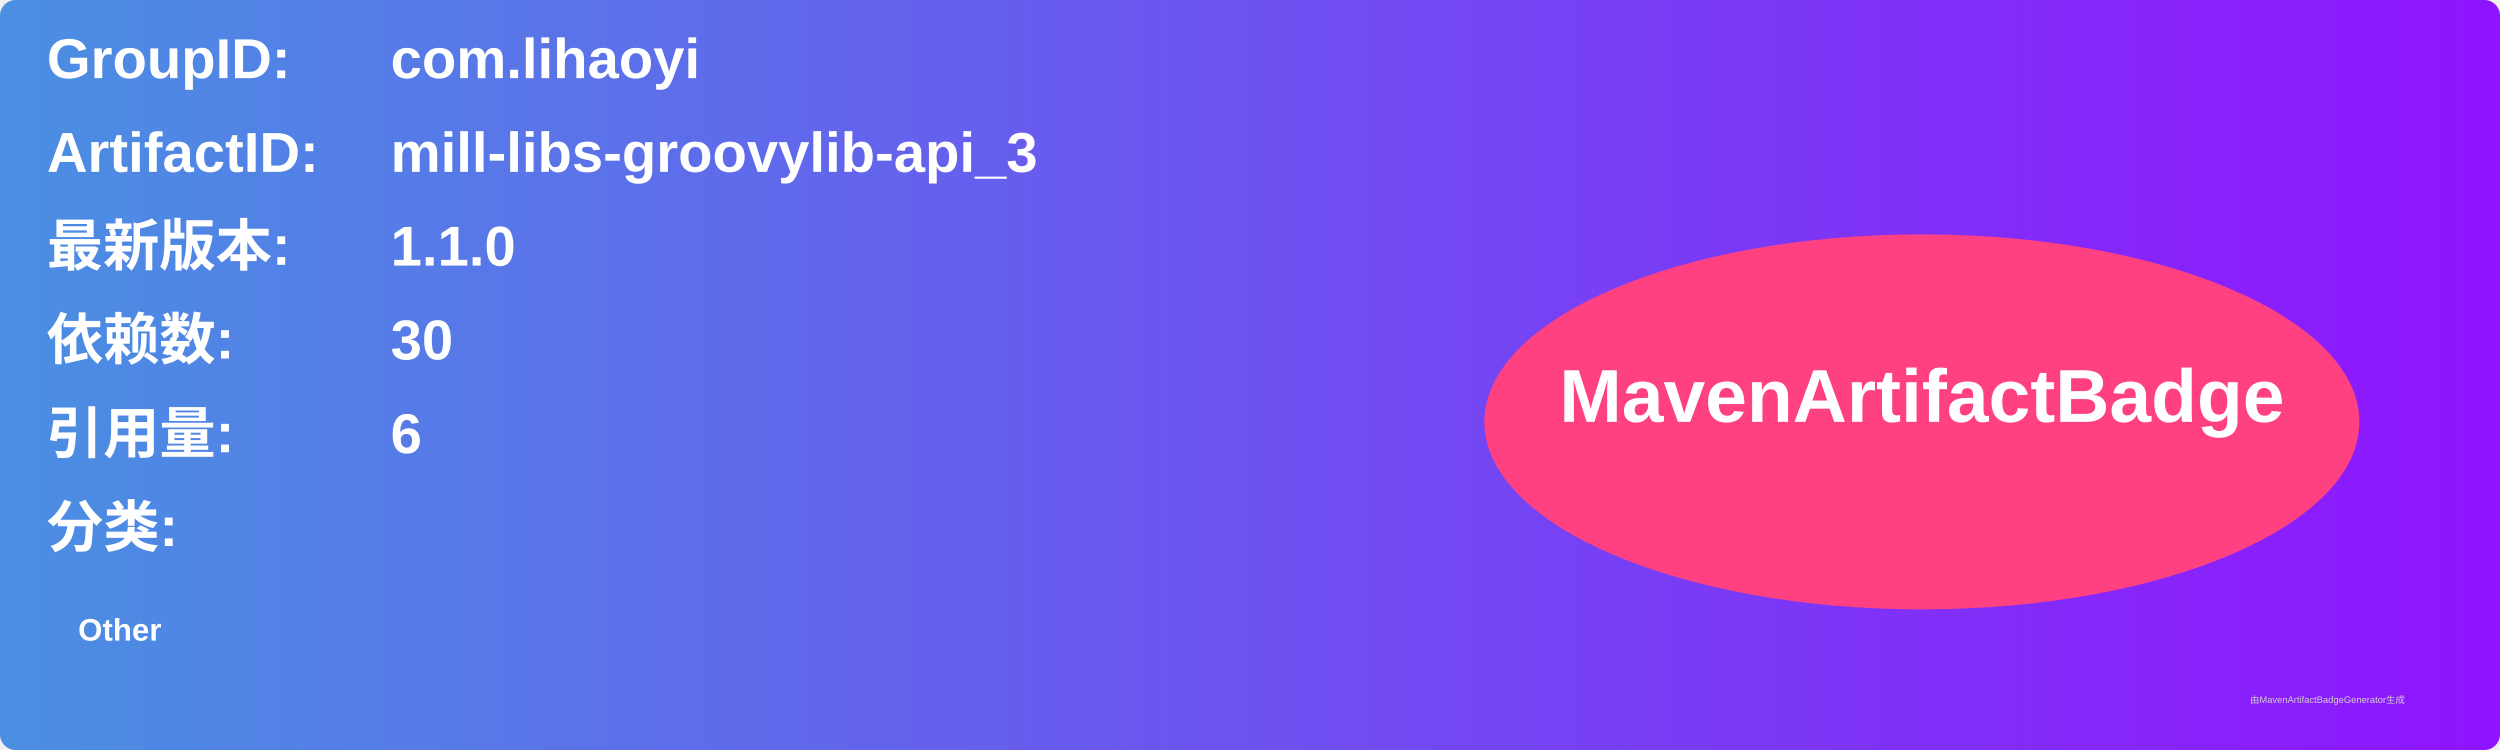
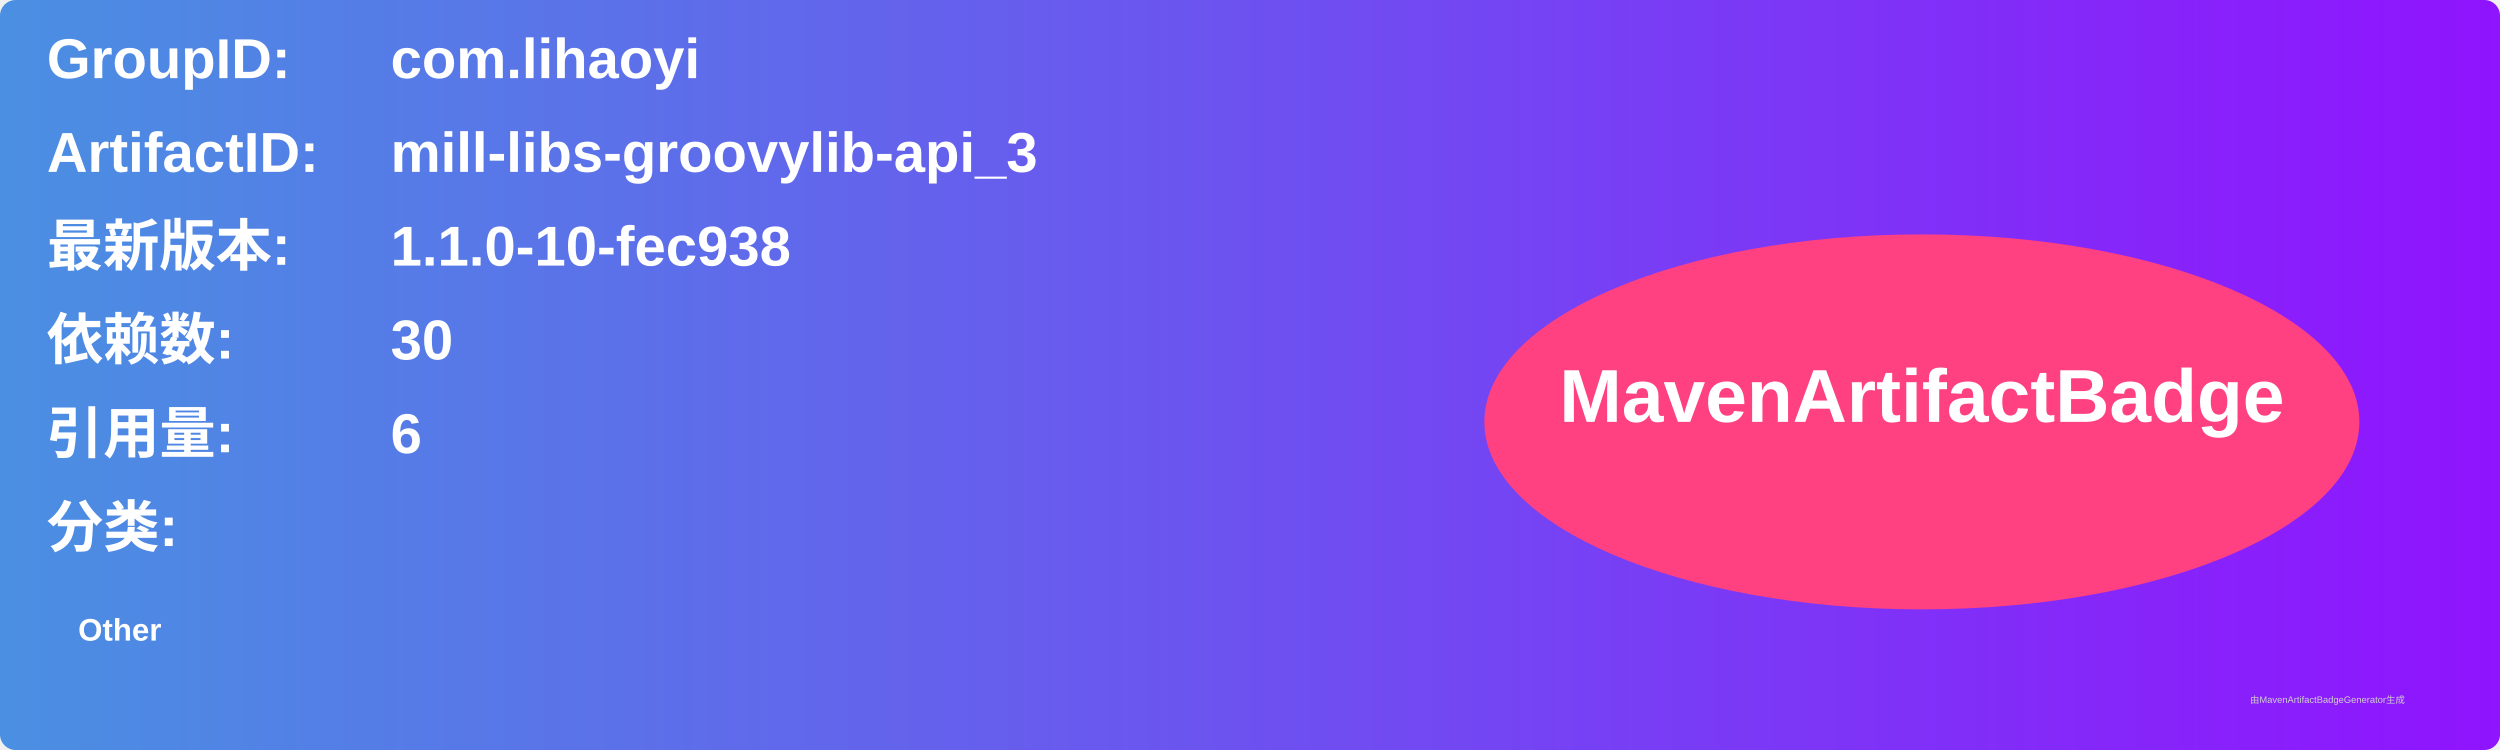
<svg xmlns="http://www.w3.org/2000/svg" width="800" height="240" viewBox="0 0 800 240">
  <linearGradient id="grad" x1="0%" y1="0%" x2="100%" y2="0%">
    <stop offset="0%" stop-color="#4a90e2" />
    <stop offset="100%" stop-color="#9013fe" />
  </linearGradient>
  <rect width="100%" height="100%" rx="5" ry="5" fill="url(#grad)" />
  <g transform="translate(15, 15)">
    <text x="0" y="10" font-family="Arial" font-size="18" fill="white" font-weight="bold" width="260">GroupID:</text>
    <text x="110" y="10" font-family="Arial" font-size="18" fill="white" font-weight="bold" width="460">com.lihaoyi</text>
    <text x="0" y="40" font-family="Arial" font-size="18" fill="white" font-weight="bold" width="260">ArtifactID:</text>
    <text x="110" y="40" font-family="Arial" font-size="18" fill="white" font-weight="bold" width="460">mill-libs-groovylib-api_3</text>
    <text x="0" y="70" font-family="Arial" font-size="18" fill="white" font-weight="bold">最新版本:</text>
    <text x="110" y="70" font-family="Arial" font-size="18" fill="white" font-weight="bold">
-       <tspan font-weight="bold">1.1.0</tspan>
+       <tspan font-weight="bold">1.1.0-10-fec938</tspan>
    </text>
    <text x="0" y="100" font-family="Arial" font-size="18" fill="white" font-weight="bold">依赖数: </text>
    <text x="110" y="100" font-family="Arial" font-size="18" fill="white">
      <tspan font-weight="bold">30</tspan>
    </text>
    <text x="0" y="130" font-family="Arial" font-size="18" fill="white" font-weight="bold">引用量: </text>
    <text x="110" y="130" font-family="Arial" font-size="18" fill="white">
      <tspan font-weight="bold">6</tspan>
    </text>
    <text x="0" y="160" font-family="Arial" font-size="18" fill="white" font-weight="bold">分类:</text>
    <text x="10" y="190" font-family="Arial" font-size="10" fill="white">
      <tspan font-weight="bold">Other</tspan>
    </text>
    <ellipse cx="600" cy="120" rx="140" ry="60" fill="#ff4081" />
    <text x="600" y="120" text-anchor="middle" font-family="Arial" font-size="24" fill="white" font-weight="bold">MavenArtifactBadge</text>
  </g>
  <text x="720" y="225" font-family="Arial" font-size="3" fill="#d0d0d0">由MavenArtifactBadgeGenerator生成</text>
</svg>
